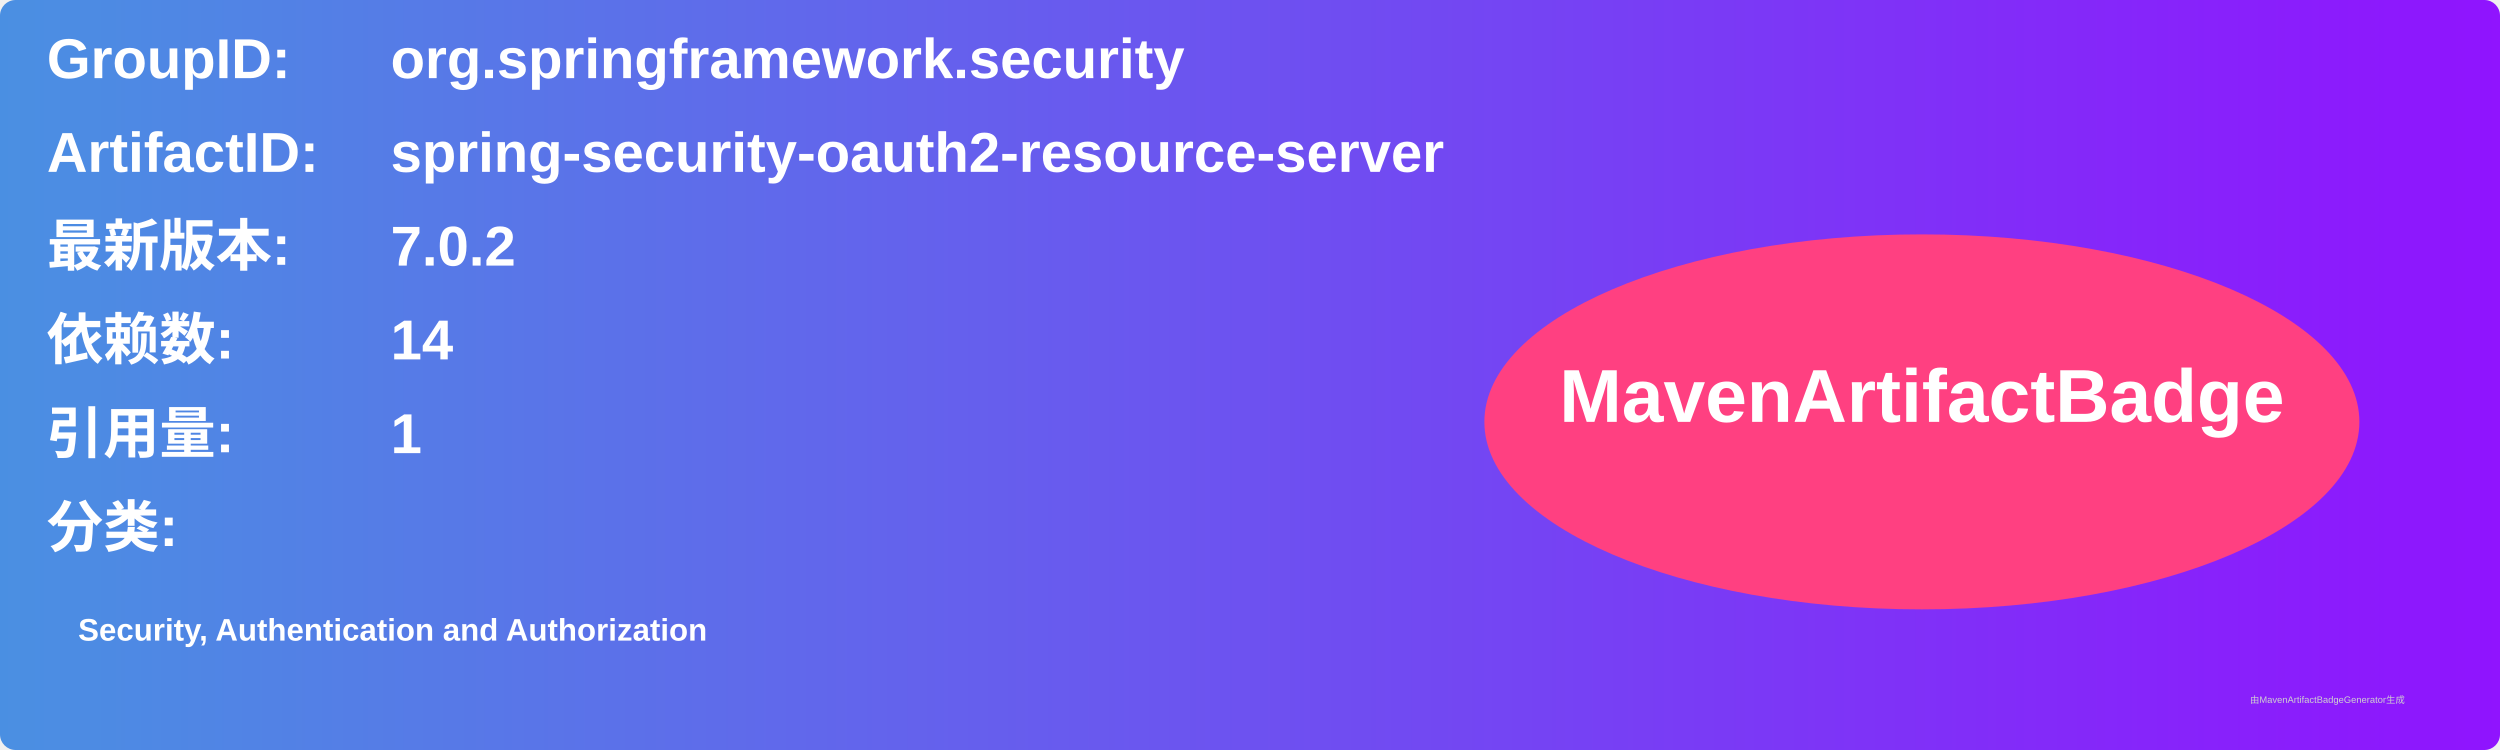
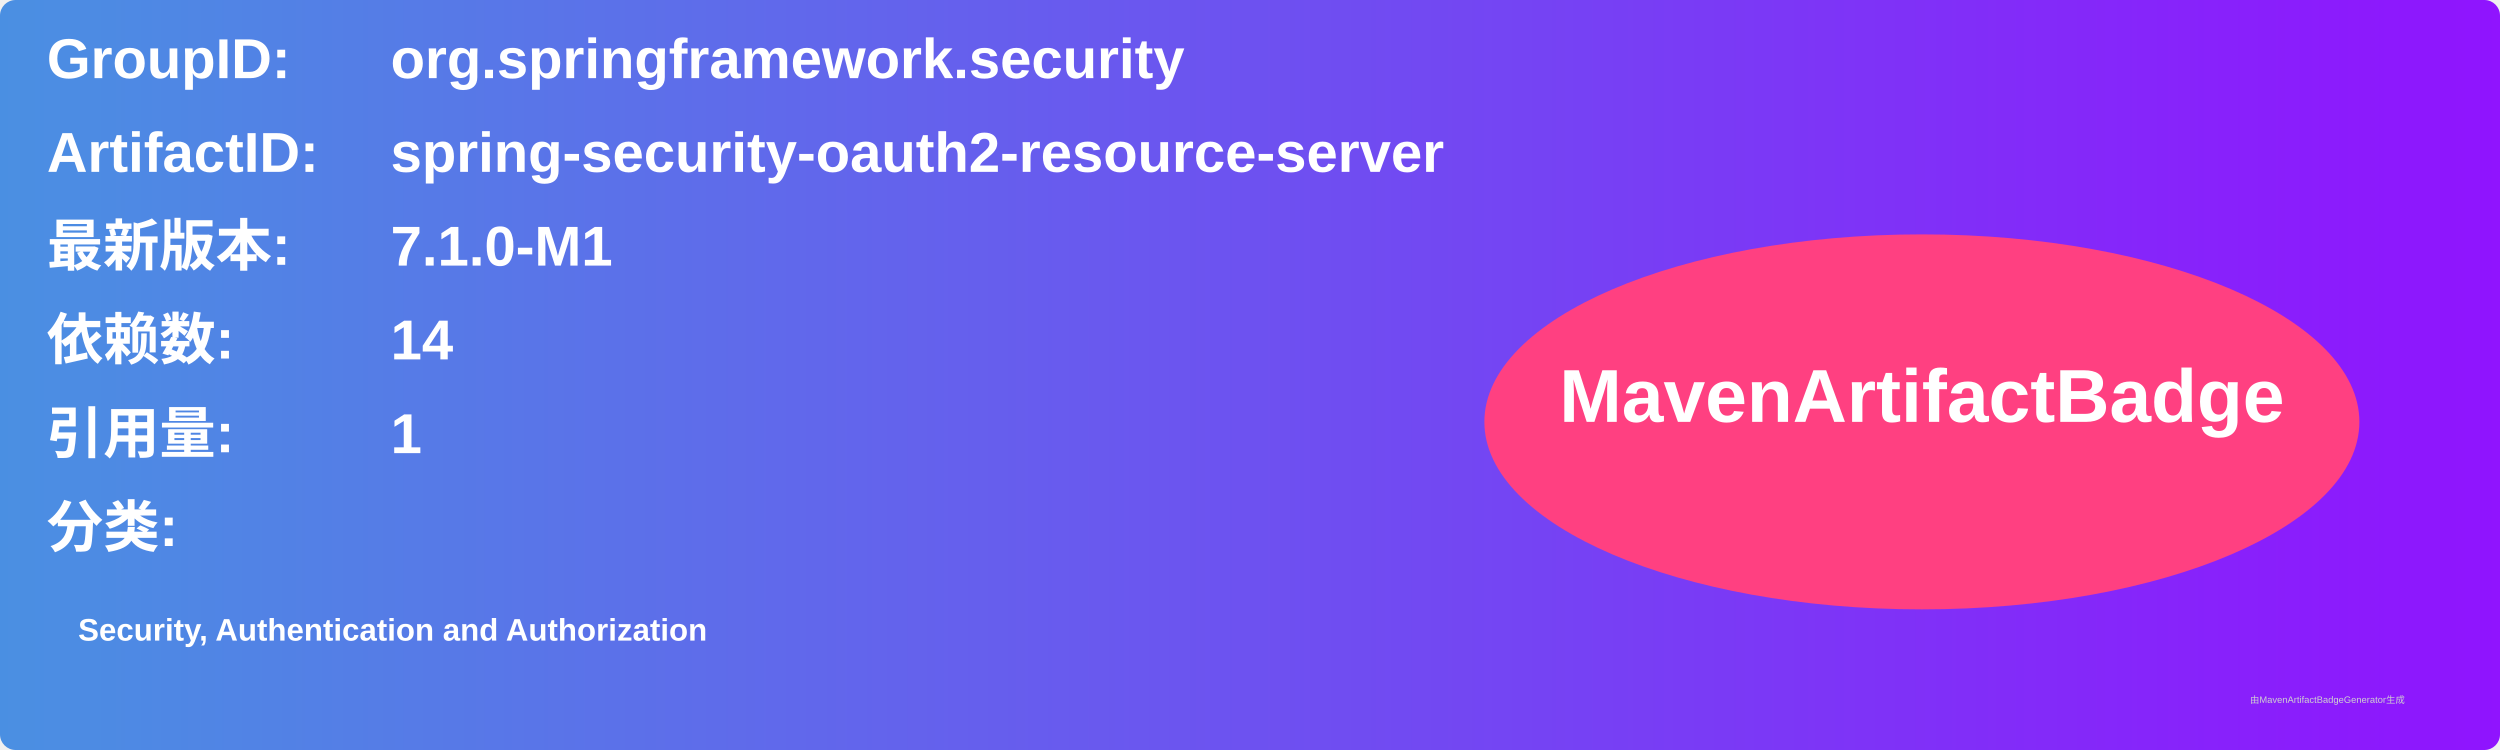
<svg xmlns="http://www.w3.org/2000/svg" width="800" height="240" viewBox="0 0 800 240">
  <linearGradient id="grad" x1="0%" y1="0%" x2="100%" y2="0%">
    <stop offset="0%" stop-color="#4a90e2" />
    <stop offset="100%" stop-color="#9013fe" />
  </linearGradient>
  <rect width="100%" height="100%" rx="5" ry="5" fill="url(#grad)" />
  <g transform="translate(15, 15)">
    <text x="0" y="10" font-family="Arial" font-size="18" fill="white" font-weight="bold" width="260">GroupID:</text>
    <text x="110" y="10" font-family="Arial" font-size="18" fill="white" font-weight="bold" width="460">org.springframework.security</text>
    <text x="0" y="40" font-family="Arial" font-size="18" fill="white" font-weight="bold" width="260">ArtifactID:</text>
    <text x="110" y="40" font-family="Arial" font-size="18" fill="white" font-weight="bold" width="460">spring-security-oauth2-resource-server</text>
    <text x="0" y="70" font-family="Arial" font-size="18" fill="white" font-weight="bold">最新版本:</text>
    <text x="110" y="70" font-family="Arial" font-size="18" fill="white" font-weight="bold">
-       <tspan font-weight="bold">7.0.2</tspan>
+       <tspan font-weight="bold">7.1.0-M1</tspan>
    </text>
    <text x="0" y="100" font-family="Arial" font-size="18" fill="white" font-weight="bold">依赖数: </text>
    <text x="110" y="100" font-family="Arial" font-size="18" fill="white">
      <tspan font-weight="bold">14</tspan>
    </text>
    <text x="0" y="130" font-family="Arial" font-size="18" fill="white" font-weight="bold">引用量: </text>
    <text x="110" y="130" font-family="Arial" font-size="18" fill="white">
      <tspan font-weight="bold">1</tspan>
    </text>
    <text x="0" y="160" font-family="Arial" font-size="18" fill="white" font-weight="bold">分类:</text>
    <text x="10" y="190" font-family="Arial" font-size="10" fill="white">
      <tspan font-weight="bold">Security, Authentication and Authorization</tspan>
    </text>
    <ellipse cx="600" cy="120" rx="140" ry="60" fill="#ff4081" />
    <text x="600" y="120" text-anchor="middle" font-family="Arial" font-size="24" fill="white" font-weight="bold">MavenArtifactBadge</text>
  </g>
  <text x="720" y="225" font-family="Arial" font-size="3" fill="#d0d0d0">由MavenArtifactBadgeGenerator生成</text>
</svg>
